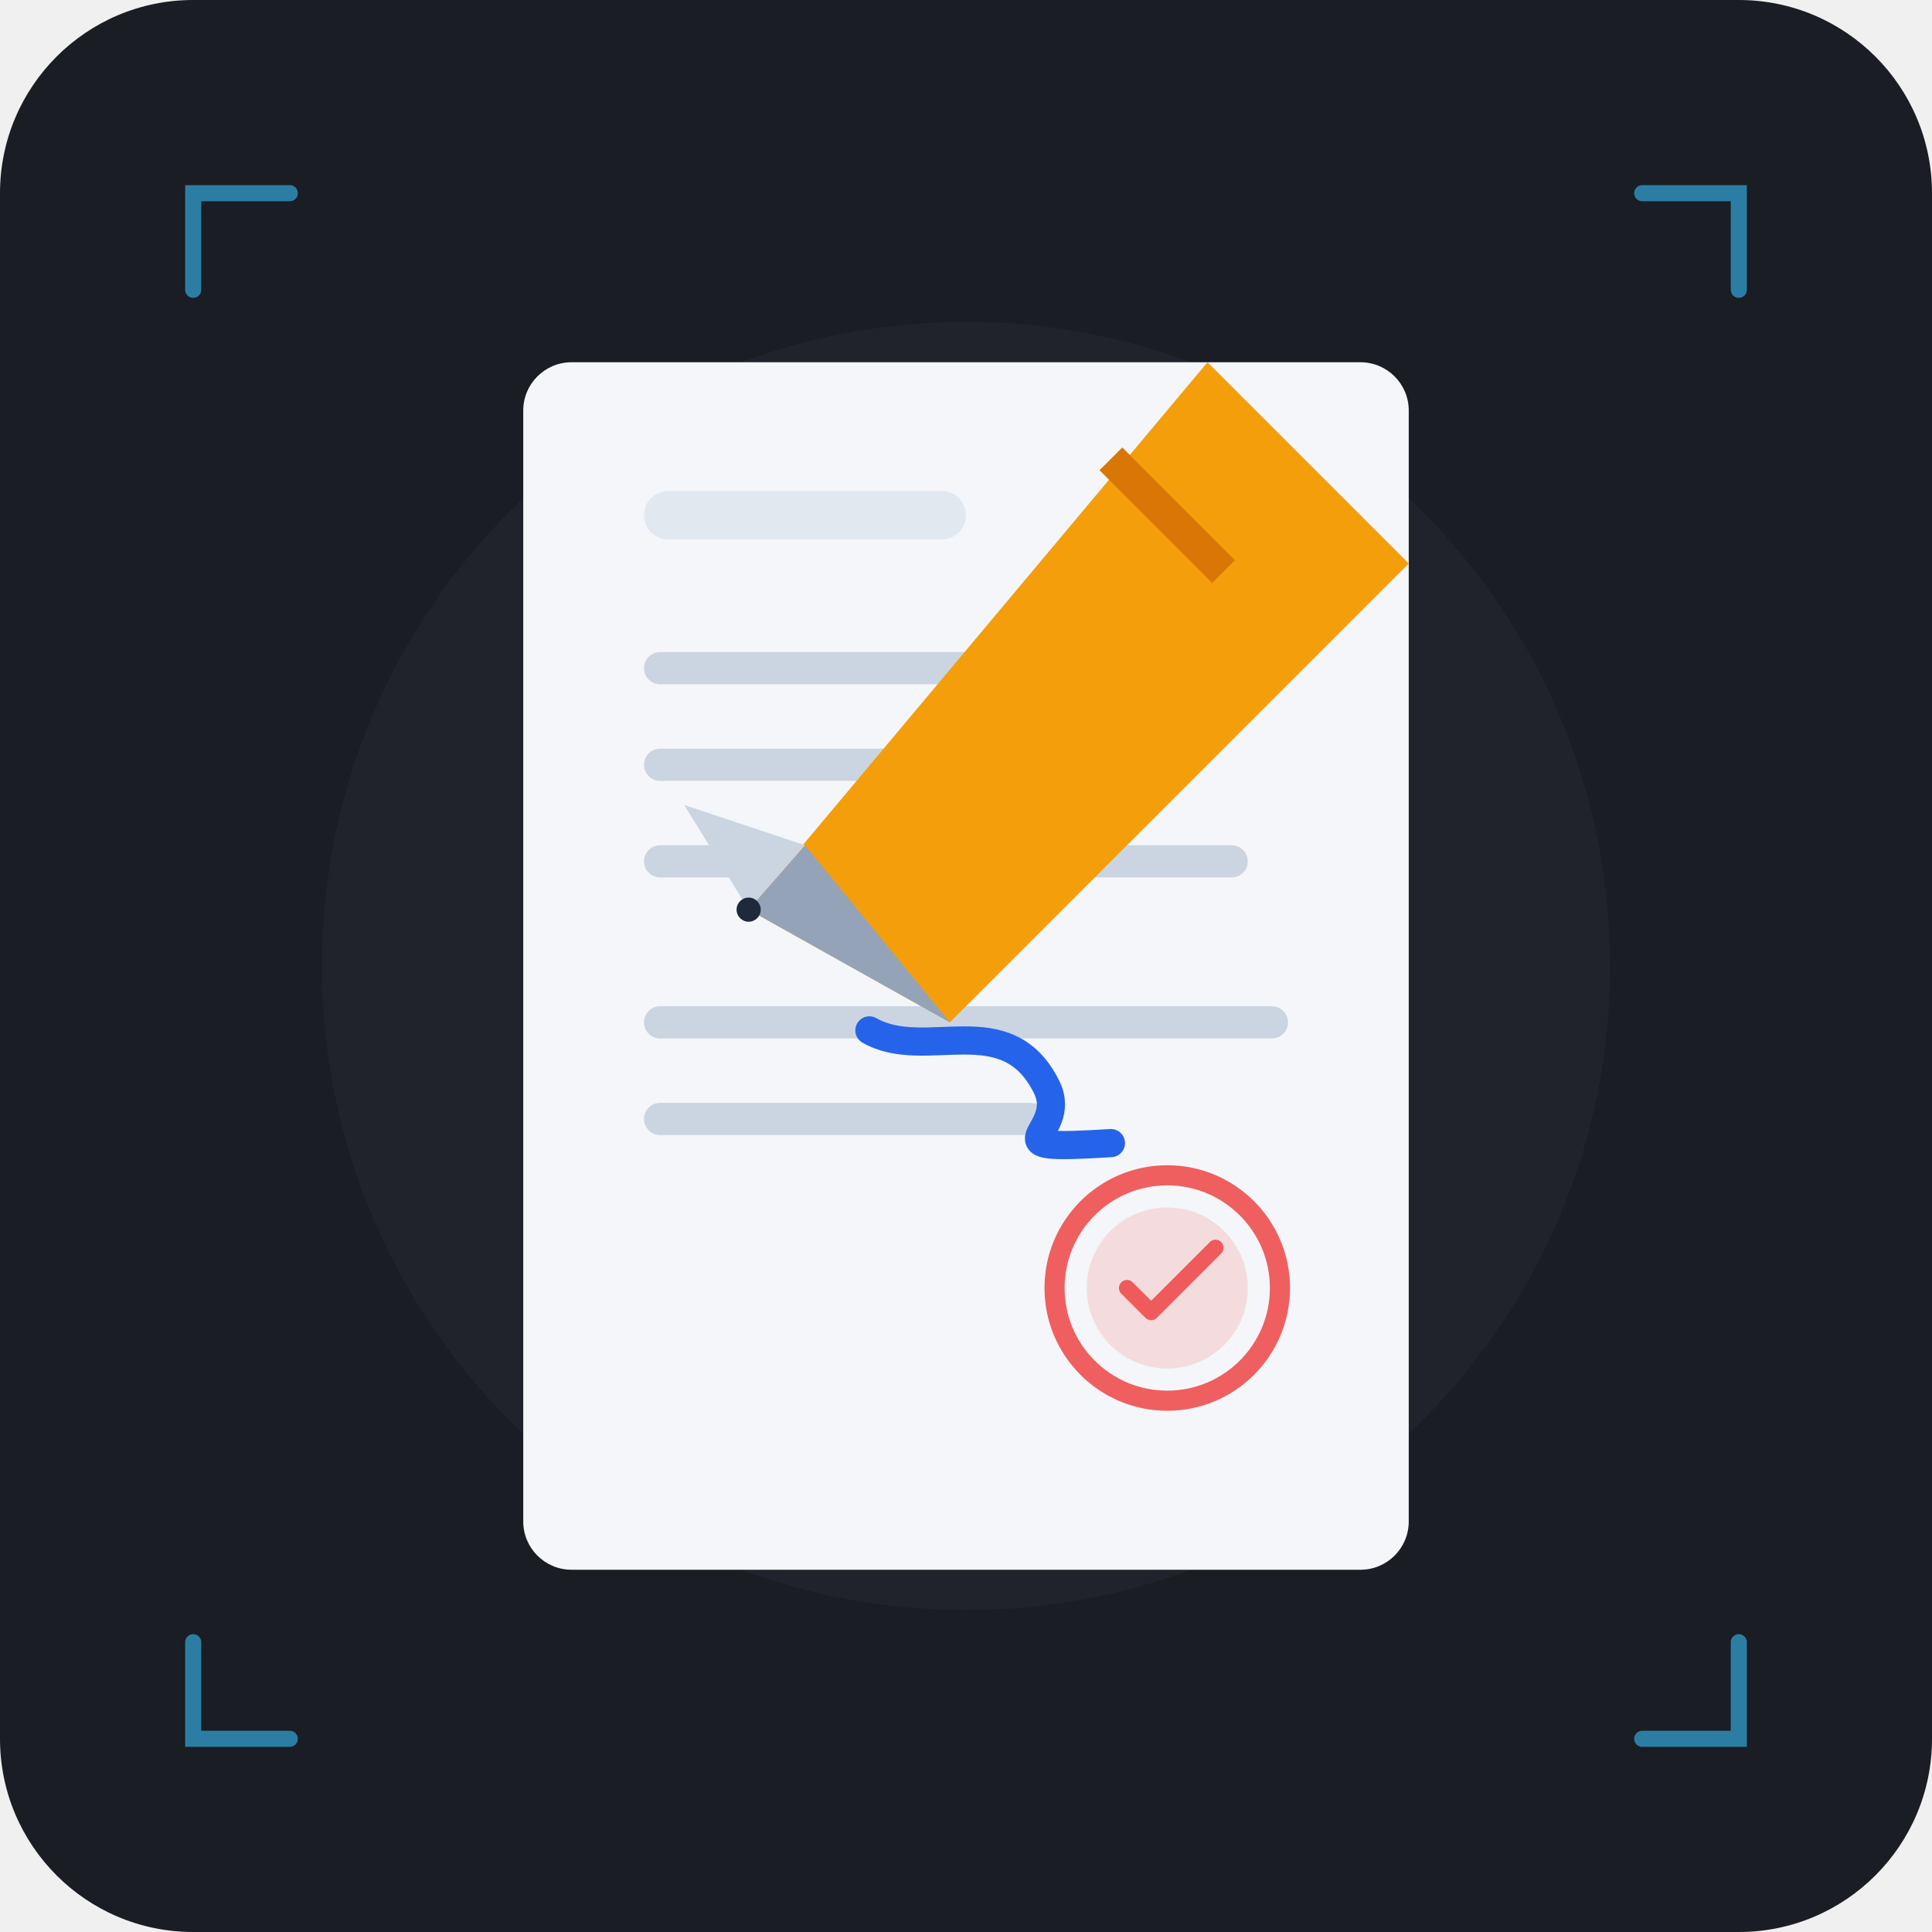
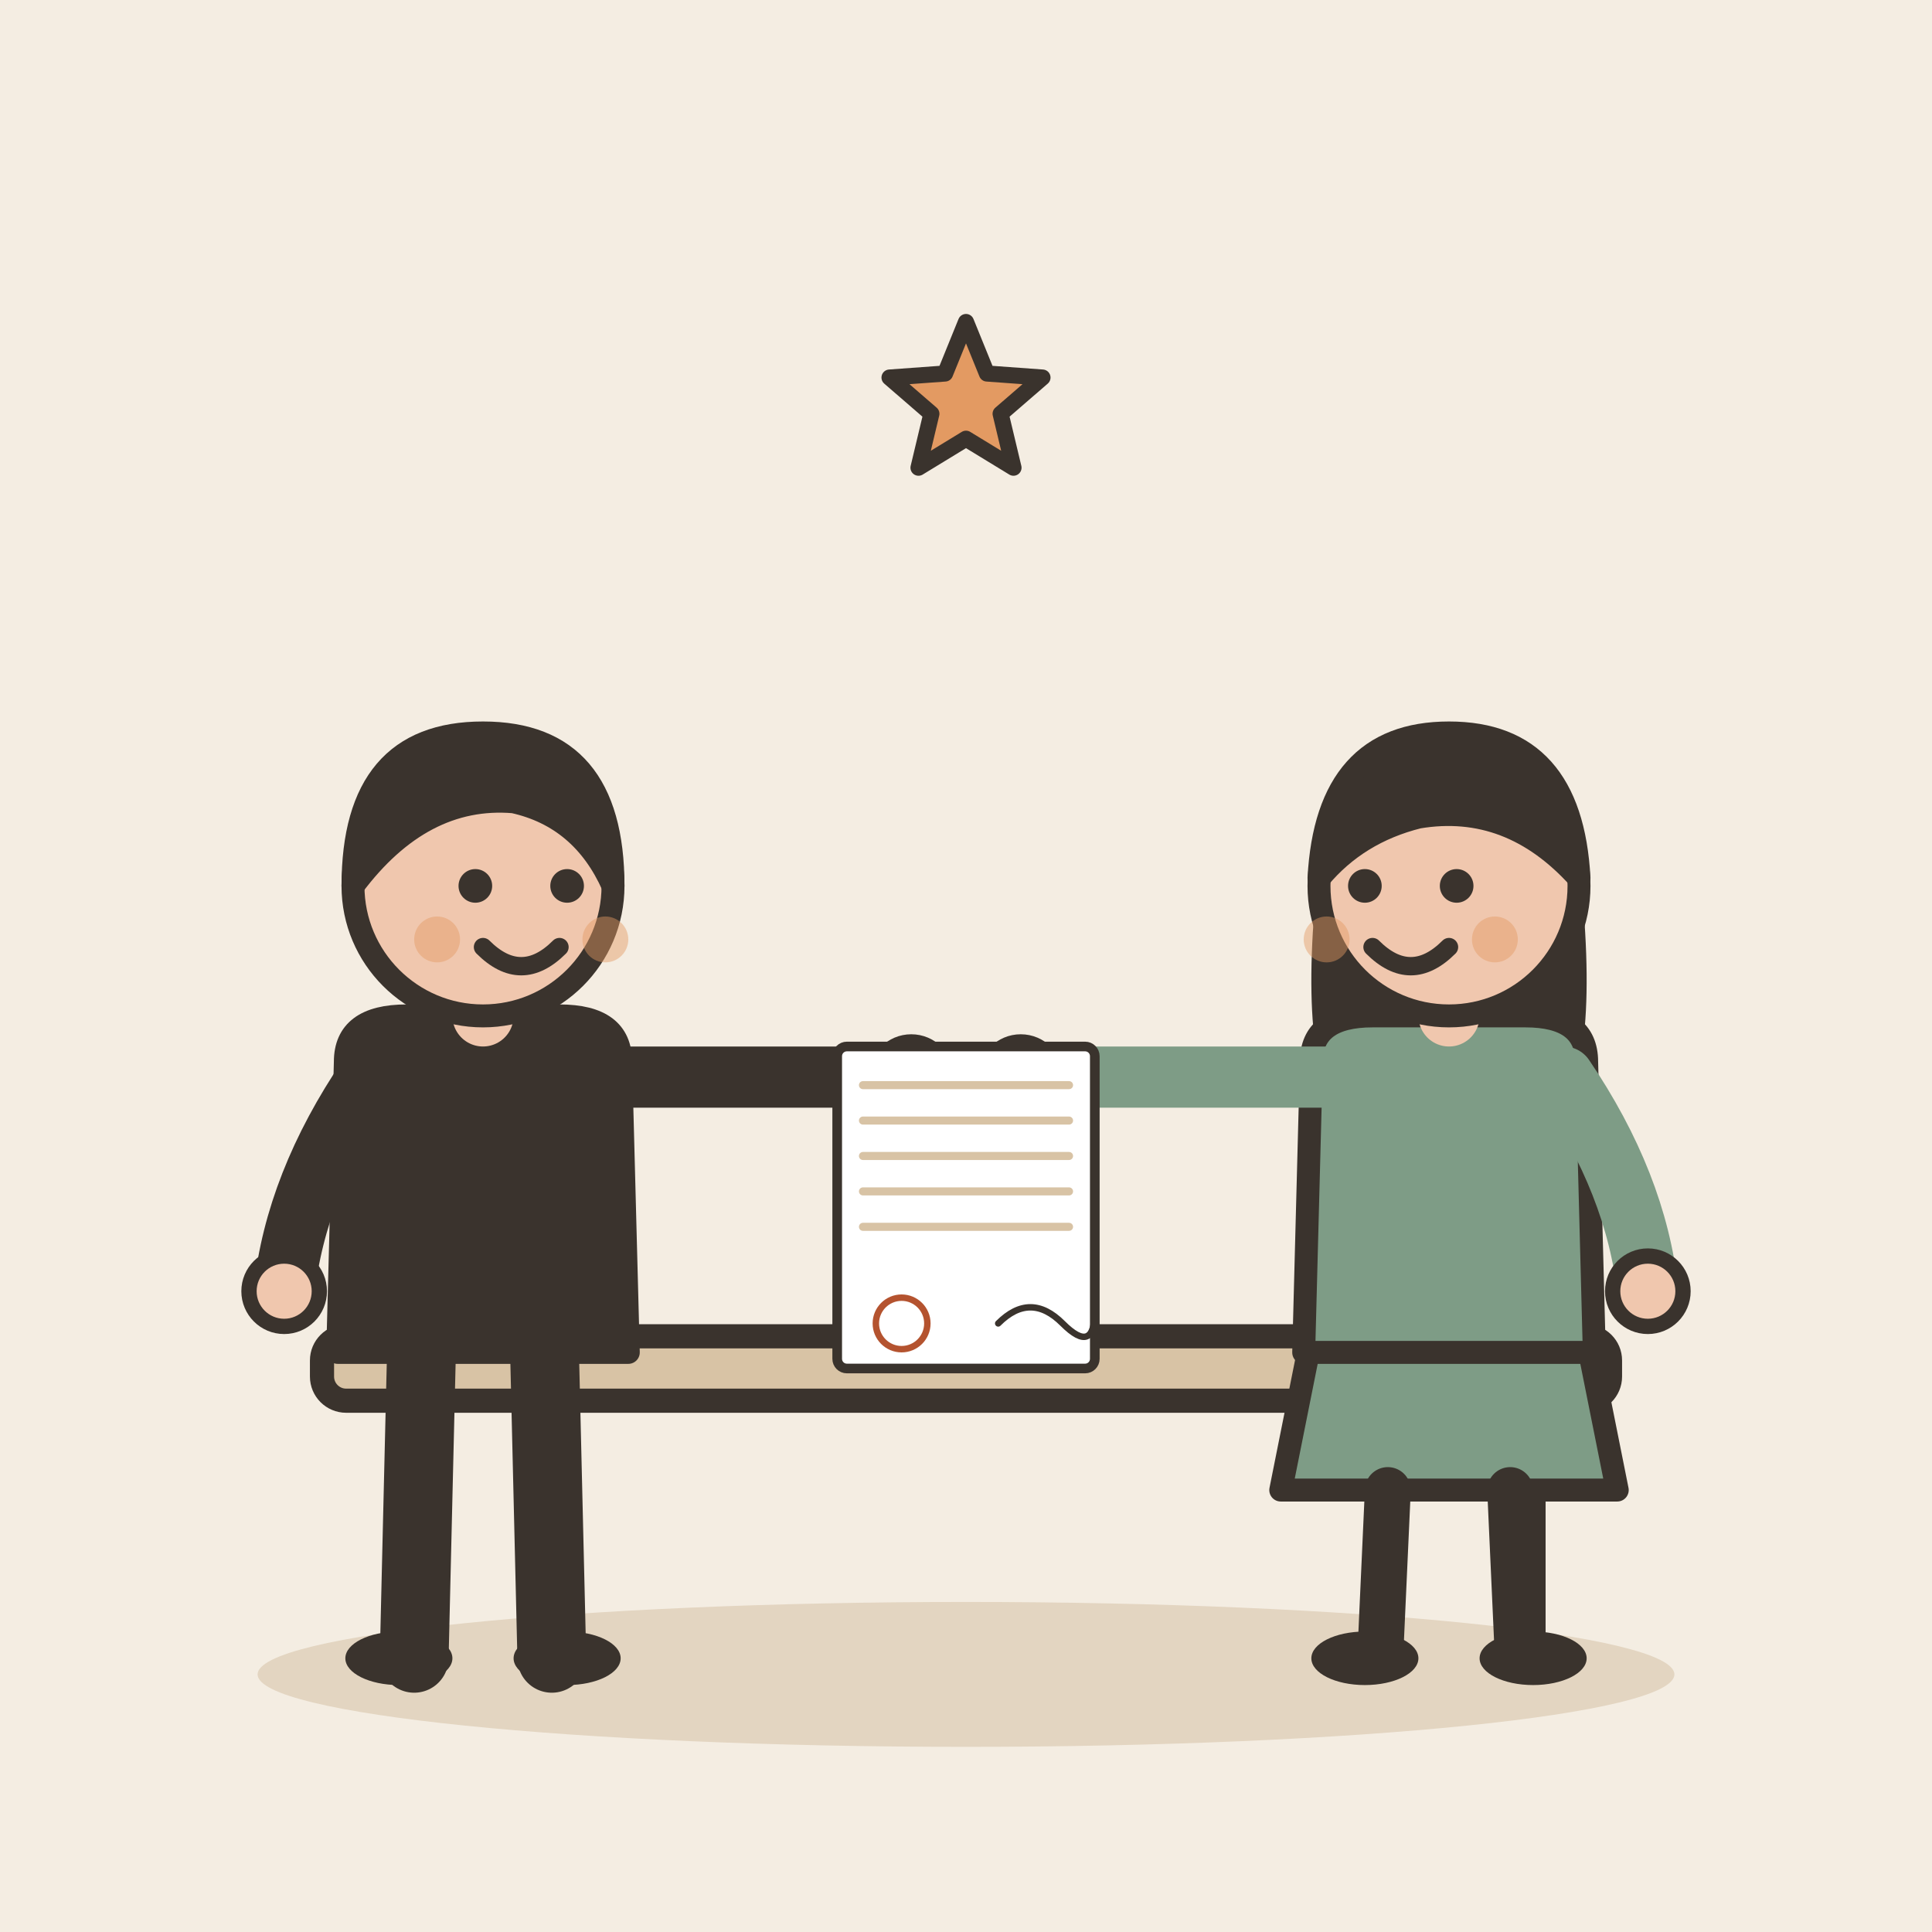
- <svg xmlns="http://www.w3.org/2000/svg" width="240" height="240" viewBox="0 0 240 240">
-   <rect width="240" height="240" rx="24" fill="#1A1D24" />
-   <circle cx="120" cy="120" r="80" fill="#252A34" opacity="0.5" />
-   <g transform="translate(65, 45)">
-     <rect x="0" y="0" width="110" height="150" rx="6" fill="#F4F6F9" />
-     <rect x="15" y="16" width="40" height="6" rx="3" fill="#E2E8F0" />
-     <rect x="15" y="36" width="80" height="4" rx="2" fill="#CBD5E1" />
-     <rect x="15" y="48" width="65" height="4" rx="2" fill="#CBD5E1" />
-     <rect x="15" y="60" width="75" height="4" rx="2" fill="#CBD5E1" />
-     <rect x="15" y="80" width="80" height="4" rx="2" fill="#CBD5E1" />
-     <rect x="15" y="92" width="50" height="4" rx="2" fill="#CBD5E1" />
-     <circle cx="80" cy="115" r="14" fill="none" stroke="#EF4444" stroke-width="2.5" opacity="0.85" />
-     <circle cx="80" cy="115" r="10" fill="#EF4444" opacity="0.15" />
-     <path d="M75 115 L78 118 L86 110" fill="none" stroke="#EF4444" stroke-width="2" stroke-linecap="round" stroke-linejoin="round" opacity="0.85" />
+ <svg xmlns="http://www.w3.org/2000/svg" viewBox="0 0 240 240" data-style="editorial">
+   <rect width="240" height="240" fill="#F4EDE2" />
+   <ellipse cx="120" cy="208" rx="88" ry="9" fill="#E3D5C1" />
+   <g transform="translate(120 206)">
+     <rect x="-80" y="-40" width="160" height="8" rx="3" fill="#D8C3A5" stroke="#3A332D" stroke-width="3" stroke-linecap="round" stroke-linejoin="round" />
+     <path d="M-70 -32L-70 0" stroke="#3A332D" stroke-width="4" stroke-linecap="round" fill="none" />
+     <path d="M70 -32L70 0" stroke="#3A332D" stroke-width="4" stroke-linecap="round" fill="none" />
  </g>
-   <g transform="translate(100, 95)">
-     <path d="M 50,-50 L 75,-25 L 18,32 L -7,18 Z" fill="#F59E0B" />
-     <path d="M 38,-38 L 52,-24" stroke="#D97706" stroke-width="4" />
-     <path d="M 18,32 L -7,18 L 0,10 Z" fill="#94A3B8" />
-     <path d="M 0,10 L -15,5 L -7,18 Z" fill="#CBD5E1" />
-     <circle cx="-7" cy="18" r="1.5" fill="#1E293B" />
+   <g transform="translate(60 206) scale(0.95 0.95)">
+     <path d="M-8 -42L-9 0" stroke="#3A332D" stroke-width="9" stroke-linecap="round" fill="none" />
+     <path d="M8 -42L9 0" stroke="#3A332D" stroke-width="9" stroke-linecap="round" fill="none" />
+     <ellipse cx="-11" cy="0" rx="7" ry="3.5" fill="#3A332D" />
+     <ellipse cx="11" cy="0" rx="7" ry="3.5" fill="#3A332D" />
+     <path d="M-18 -78Q-18 -84 -10 -84L10 -84Q18 -84 18 -78L19 -40L-19 -40Z" fill="#3A332D" stroke="#3A332D" stroke-width="3" stroke-linecap="round" stroke-linejoin="round" />
+     <path d="M-15 -76Q-24.5 -62 -26 -48" fill="none" stroke="#3A332D" stroke-width="8" stroke-linecap="round" stroke-linejoin="round" />
+     <circle cx="-26" cy="-48" r="4.6" fill="#F0C7AE" stroke="#3A332D" stroke-linecap="round" stroke-linejoin="round" stroke-width="2" />
+     <path d="M15 -76Q39.5 -76 56 -76" fill="none" stroke="#3A332D" stroke-width="8" stroke-linecap="round" stroke-linejoin="round" />
+     <circle cx="56" cy="-76" r="4.6" fill="#F0C7AE" stroke="#3A332D" stroke-linecap="round" stroke-linejoin="round" stroke-width="2" />
+     <path d="M0 -84L0 -88" stroke="#F0C7AE" stroke-width="8" stroke-linecap="round" fill="none" />
+     <circle cx="0" cy="-101" r="17" fill="#F0C7AE" stroke="#3A332D" stroke-width="3" stroke-linecap="round" stroke-linejoin="round" />
+     <path d="M-17 -101Q-17 -121 0 -121Q17 -121 17 -101Q13 -110 4 -112Q-8 -113 -17 -101Z" fill="#3A332D" stroke="#3A332D" stroke-width="3" stroke-linecap="round" stroke-linejoin="round" />
+     <circle cx="-1" cy="-101" r="2.2" fill="#3A332D" />
+     <circle cx="11" cy="-101" r="2.2" fill="#3A332D" />
+     <path d="M0 -93Q5 -88 10 -93" fill="none" stroke="#3A332D" stroke-width="2.4" stroke-linecap="round" stroke-linejoin="round" />
+     <circle cx="-6" cy="-94" r="3" fill="#E39A62" opacity="0.45" />
+     <circle cx="16" cy="-94" r="3" fill="#E39A62" opacity="0.45" />
  </g>
-   <path d="M 108 128 C 115 132, 125 125, 130 135 C 133 141, 122 143, 138 142" fill="none" stroke="#2563EB" stroke-width="3.5" stroke-linecap="round" stroke-linejoin="round" />
-   <path d="M 24 36 L 24 24 L 36 24" fill="none" stroke="#38BDF8" stroke-width="2" stroke-linecap="round" opacity="0.6" />
-   <path d="M 216 36 L 216 24 L 204 24" fill="none" stroke="#38BDF8" stroke-width="2" stroke-linecap="round" opacity="0.6" />
-   <path d="M 24 204 L 24 216 L 36 216" fill="none" stroke="#38BDF8" stroke-width="2" stroke-linecap="round" opacity="0.6" />
-   <path d="M 216 204 L 216 216 L 204 216" fill="none" stroke="#38BDF8" stroke-width="2" stroke-linecap="round" opacity="0.6" />
+   <g transform="translate(180 206) scale(0.95 0.95)">
+     <path d="M-18 -42L-22 -22L22 -22L18 -42Z" fill="#7E9C86" stroke="#3A332D" stroke-width="3" stroke-linecap="round" stroke-linejoin="round" />
+     <path d="M-8 -22L-9 0" stroke="#3A332D" stroke-width="6" stroke-linecap="round" fill="none" />
+     <path d="M8 -22L9 0" stroke="#3A332D" stroke-width="6" stroke-linecap="round" fill="none" />
+     <ellipse cx="-11" cy="0" rx="7" ry="3.5" fill="#3A332D" />
+     <ellipse cx="11" cy="0" rx="7" ry="3.5" fill="#3A332D" />
+     <path d="M-17 -104Q-20 -78 -14 -70L-6 -78L6 -78L14 -70Q20 -78 17 -104Z" fill="#3A332D" />
+     <path d="M-18 -78Q-18 -84 -10 -84L10 -84Q18 -84 18 -78L19 -40L-19 -40Z" fill="#7E9C86" stroke="#3A332D" stroke-width="3" stroke-linecap="round" stroke-linejoin="round" />
+     <path d="M-15 -76Q-39.5 -76 -56 -76" fill="none" stroke="#7E9C86" stroke-width="8" stroke-linecap="round" stroke-linejoin="round" />
+     <circle cx="-56" cy="-76" r="4.6" fill="#F0C7AE" stroke="#3A332D" stroke-linecap="round" stroke-linejoin="round" stroke-width="2" />
+     <path d="M15 -76Q24.5 -62 26 -48" fill="none" stroke="#7E9C86" stroke-width="8" stroke-linecap="round" stroke-linejoin="round" />
+     <circle cx="26" cy="-48" r="4.6" fill="#F0C7AE" stroke="#3A332D" stroke-linecap="round" stroke-linejoin="round" stroke-width="2" />
+     <path d="M0 -84L0 -88" stroke="#F0C7AE" stroke-width="8" stroke-linecap="round" fill="none" />
+     <circle cx="0" cy="-101" r="17" fill="#F0C7AE" stroke="#3A332D" stroke-width="3" stroke-linecap="round" stroke-linejoin="round" />
+     <path d="M-17 -102Q-16 -121 0 -121Q16 -121 17 -102Q8 -112 -4 -110Q-12 -108 -17 -102Z" fill="#3A332D" stroke="#3A332D" stroke-width="3" stroke-linecap="round" stroke-linejoin="round" />
+     <circle cx="-11" cy="-101" r="2.2" fill="#3A332D" />
+     <circle cx="1" cy="-101" r="2.2" fill="#3A332D" />
+     <path d="M-10 -93Q-5 -88 0 -93" fill="none" stroke="#3A332D" stroke-width="2.4" stroke-linecap="round" stroke-linejoin="round" />
+     <circle cx="-16" cy="-94" r="3" fill="#E39A62" opacity="0.45" />
+     <circle cx="6" cy="-94" r="3" fill="#E39A62" opacity="0.45" />
+   </g>
+   <g transform="translate(120 150) scale(0.4 0.4)">
+     <g transform="translate(0 0)">
+       <rect x="-40" y="-50" width="80" height="100" rx="3" fill="#FFFFFF" stroke="#3A332D" stroke-width="3" stroke-linecap="round" stroke-linejoin="round" />
+       <path d="M-32 -38L32 -38" stroke="#D8C3A5" stroke-width="2.5" stroke-linecap="round" fill="none" />
+       <path d="M-32 -27L32 -27" stroke="#D8C3A5" stroke-width="2.5" stroke-linecap="round" fill="none" />
+       <path d="M-32 -16L32 -16" stroke="#D8C3A5" stroke-width="2.5" stroke-linecap="round" fill="none" />
+       <path d="M-32 -5L32 -5" stroke="#D8C3A5" stroke-width="2.5" stroke-linecap="round" fill="none" />
+       <path d="M-32 6L32 6" stroke="#D8C3A5" stroke-width="2.5" stroke-linecap="round" fill="none" />
+     </g>
+     <path d="M10 36Q20 26 30 36T40 32" fill="none" stroke="#3A332D" stroke-width="2" stroke-linecap="round" stroke-linejoin="round" />
+     <circle cx="-20" cy="36" r="8" fill="none" stroke-linecap="round" stroke-linejoin="round" stroke="#B4532F" stroke-width="2" />
+   </g>
+   <path d="M120.0 40.0L122.6 46.4L129.5 46.9L124.3 51.4L125.9 58.1L120.0 54.5L114.1 58.1L115.7 51.4L110.5 46.9L117.4 46.4Z" fill="#E39A62" stroke="#3A332D" stroke-width="2" stroke-linecap="round" stroke-linejoin="round" />
</svg>
